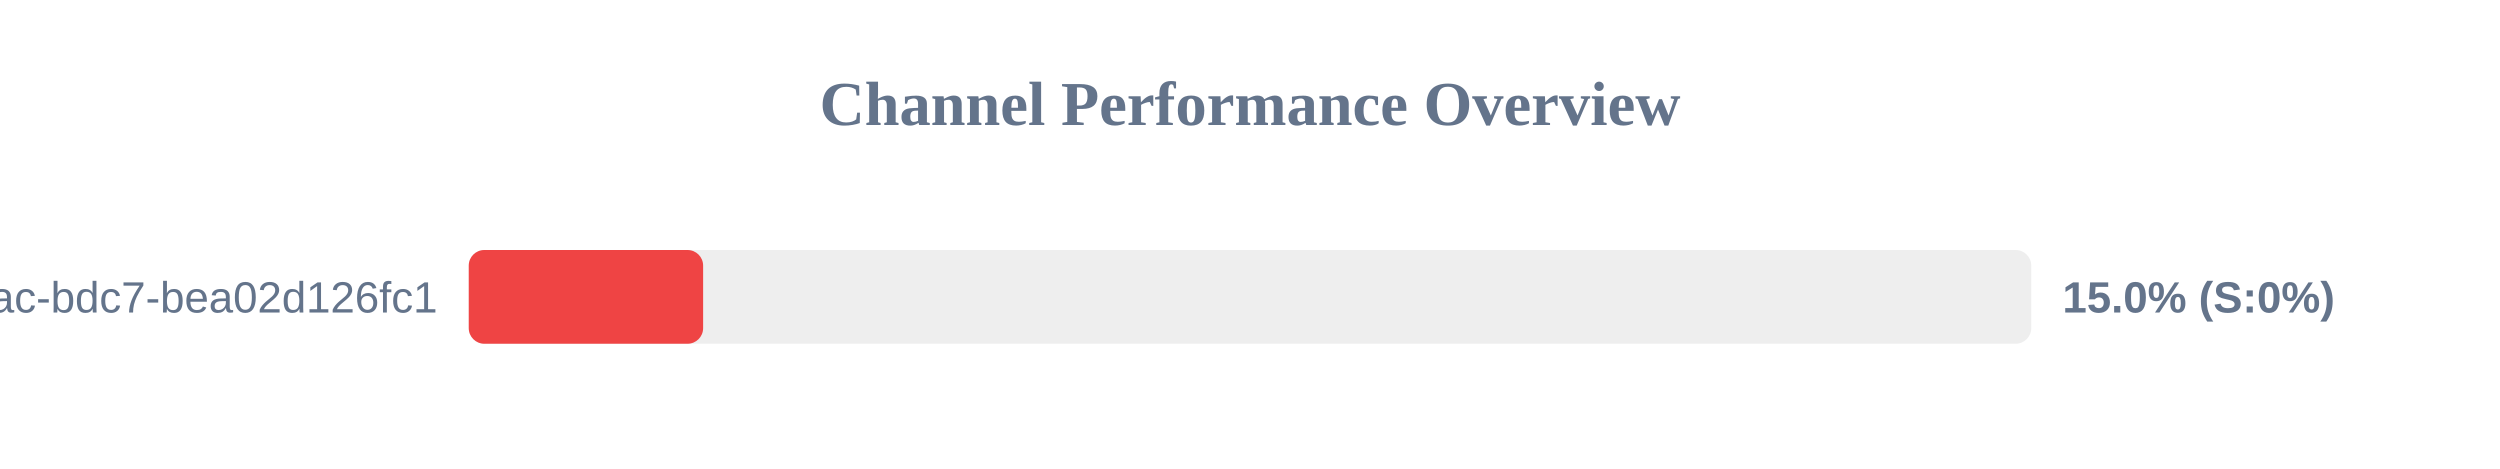
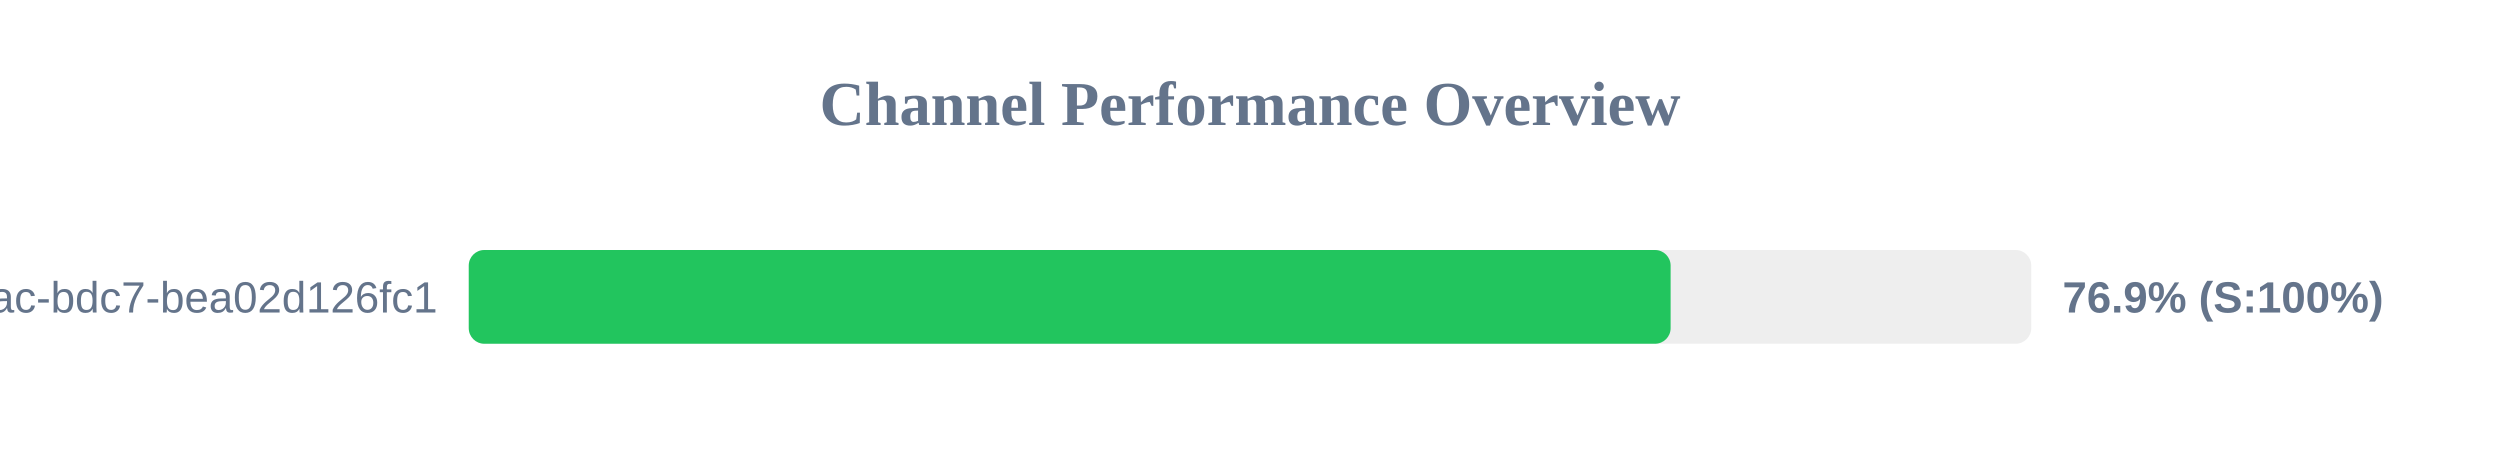
<svg xmlns="http://www.w3.org/2000/svg" width="800" height="150" version="1.1">
  <style>
        .row { font: 14px Arial; fill: #64748b; }
        .score { font: bold 14px Arial; fill: #64748b; }
    </style>
  <text x="400" y="40" text-anchor="middle" font-size="20px" font-weight="bold" fill="#64748b">Channel Performance Overview</text>
  <rect x="150" y="80" width="500" height="30" fill="#eee" rx="5" />
-   <rect x="150" y="80" width="75.0" height="30" fill="#ef4444" rx="5" />
+   <rect x="150" y="80" width="384.6" height="30" fill="#22c55e" rx="5" />
  <text x="140" y="100" text-anchor="end" class="row">?uuid=e31ad3e6-e341-42ac-bdc7-bea02d126fc1</text>
-   <text x="660" y="100" text-anchor="start" class="score">15.0% (S:0%)</text>
+   <text x="660" y="100" text-anchor="start" class="score">76.9% (S:100%)</text>
</svg>
